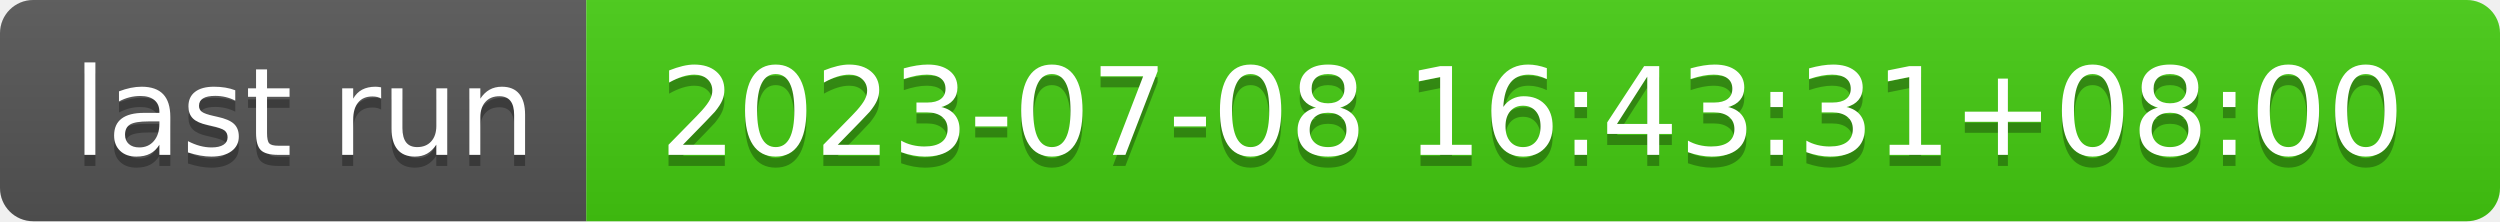
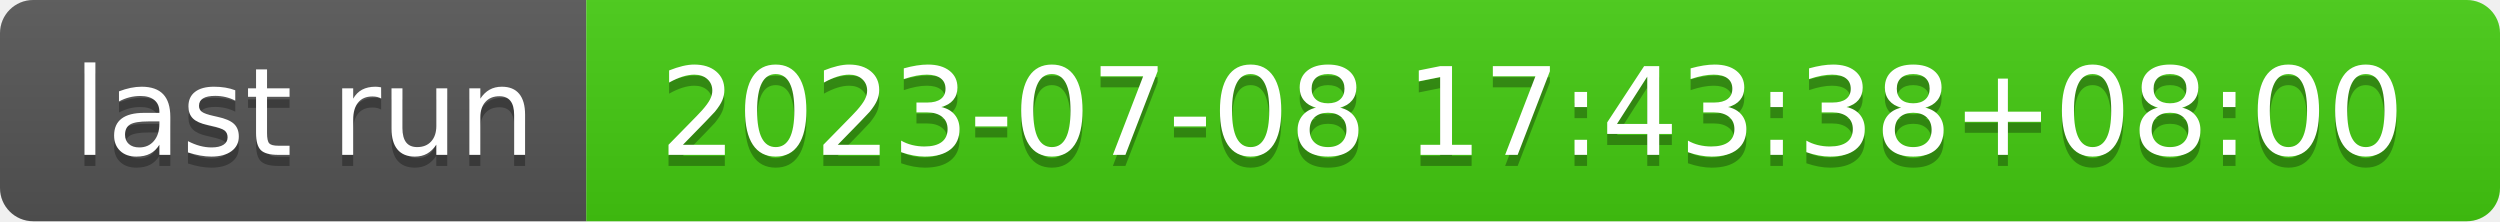
- <svg xmlns="http://www.w3.org/2000/svg" width="226" height="20" role="img" aria-label="last run: 2023-07-08 16:43:31+08:00">
+ <svg xmlns="http://www.w3.org/2000/svg" width="226" height="20" role="img" aria-label="last run: 2023-07-08 17:43:38+08:00">
  <linearGradient id="s" x2="0" y2="100%">
    <stop offset="0" stop-color="#bbb" stop-opacity=".1" />
    <stop offset="1" stop-opacity=".1" />
  </linearGradient>
  <clipPath id="r">
    <rect width="226" height="20" rx="3" fill="#fff" />
  </clipPath>
  <g clip-path="url(#r)">
    <rect width="53" height="20" fill="#555" />
    <rect x="53" width="173" height="20" fill="#4c1" />
    <rect width="226" height="20" fill="url(#s)" />
  </g>
  <g fill="#fff" text-anchor="middle" font-family="Verdana,Geneva,DejaVu Sans,sans-serif" text-rendering="geometricPrecision" font-size="110">
    <text aria-hidden="true" x="275" y="150" fill="#010101" fill-opacity=".3" transform="scale(.1)" textLength="430">last run</text>
    <text x="275" y="140" transform="scale(.1)" fill="#fff" textLength="430">last run</text>
-     <text aria-hidden="true" x="1385" y="150" fill="#010101" fill-opacity=".3" transform="scale(.1)" textLength="1630">2023-07-08 16:43:31+08:00</text>
-     <text x="1385" y="140" transform="scale(.1)" fill="#fff" textLength="1630">2023-07-08 16:43:31+08:00</text>
+     <text aria-hidden="true" x="1385" y="150" fill="#010101" fill-opacity=".3" transform="scale(.1)" textLength="1630">2023-07-08 17:43:38+08:00</text>
+     <text x="1385" y="140" transform="scale(.1)" fill="#fff" textLength="1630">2023-07-08 17:43:38+08:00</text>
  </g>
</svg>
